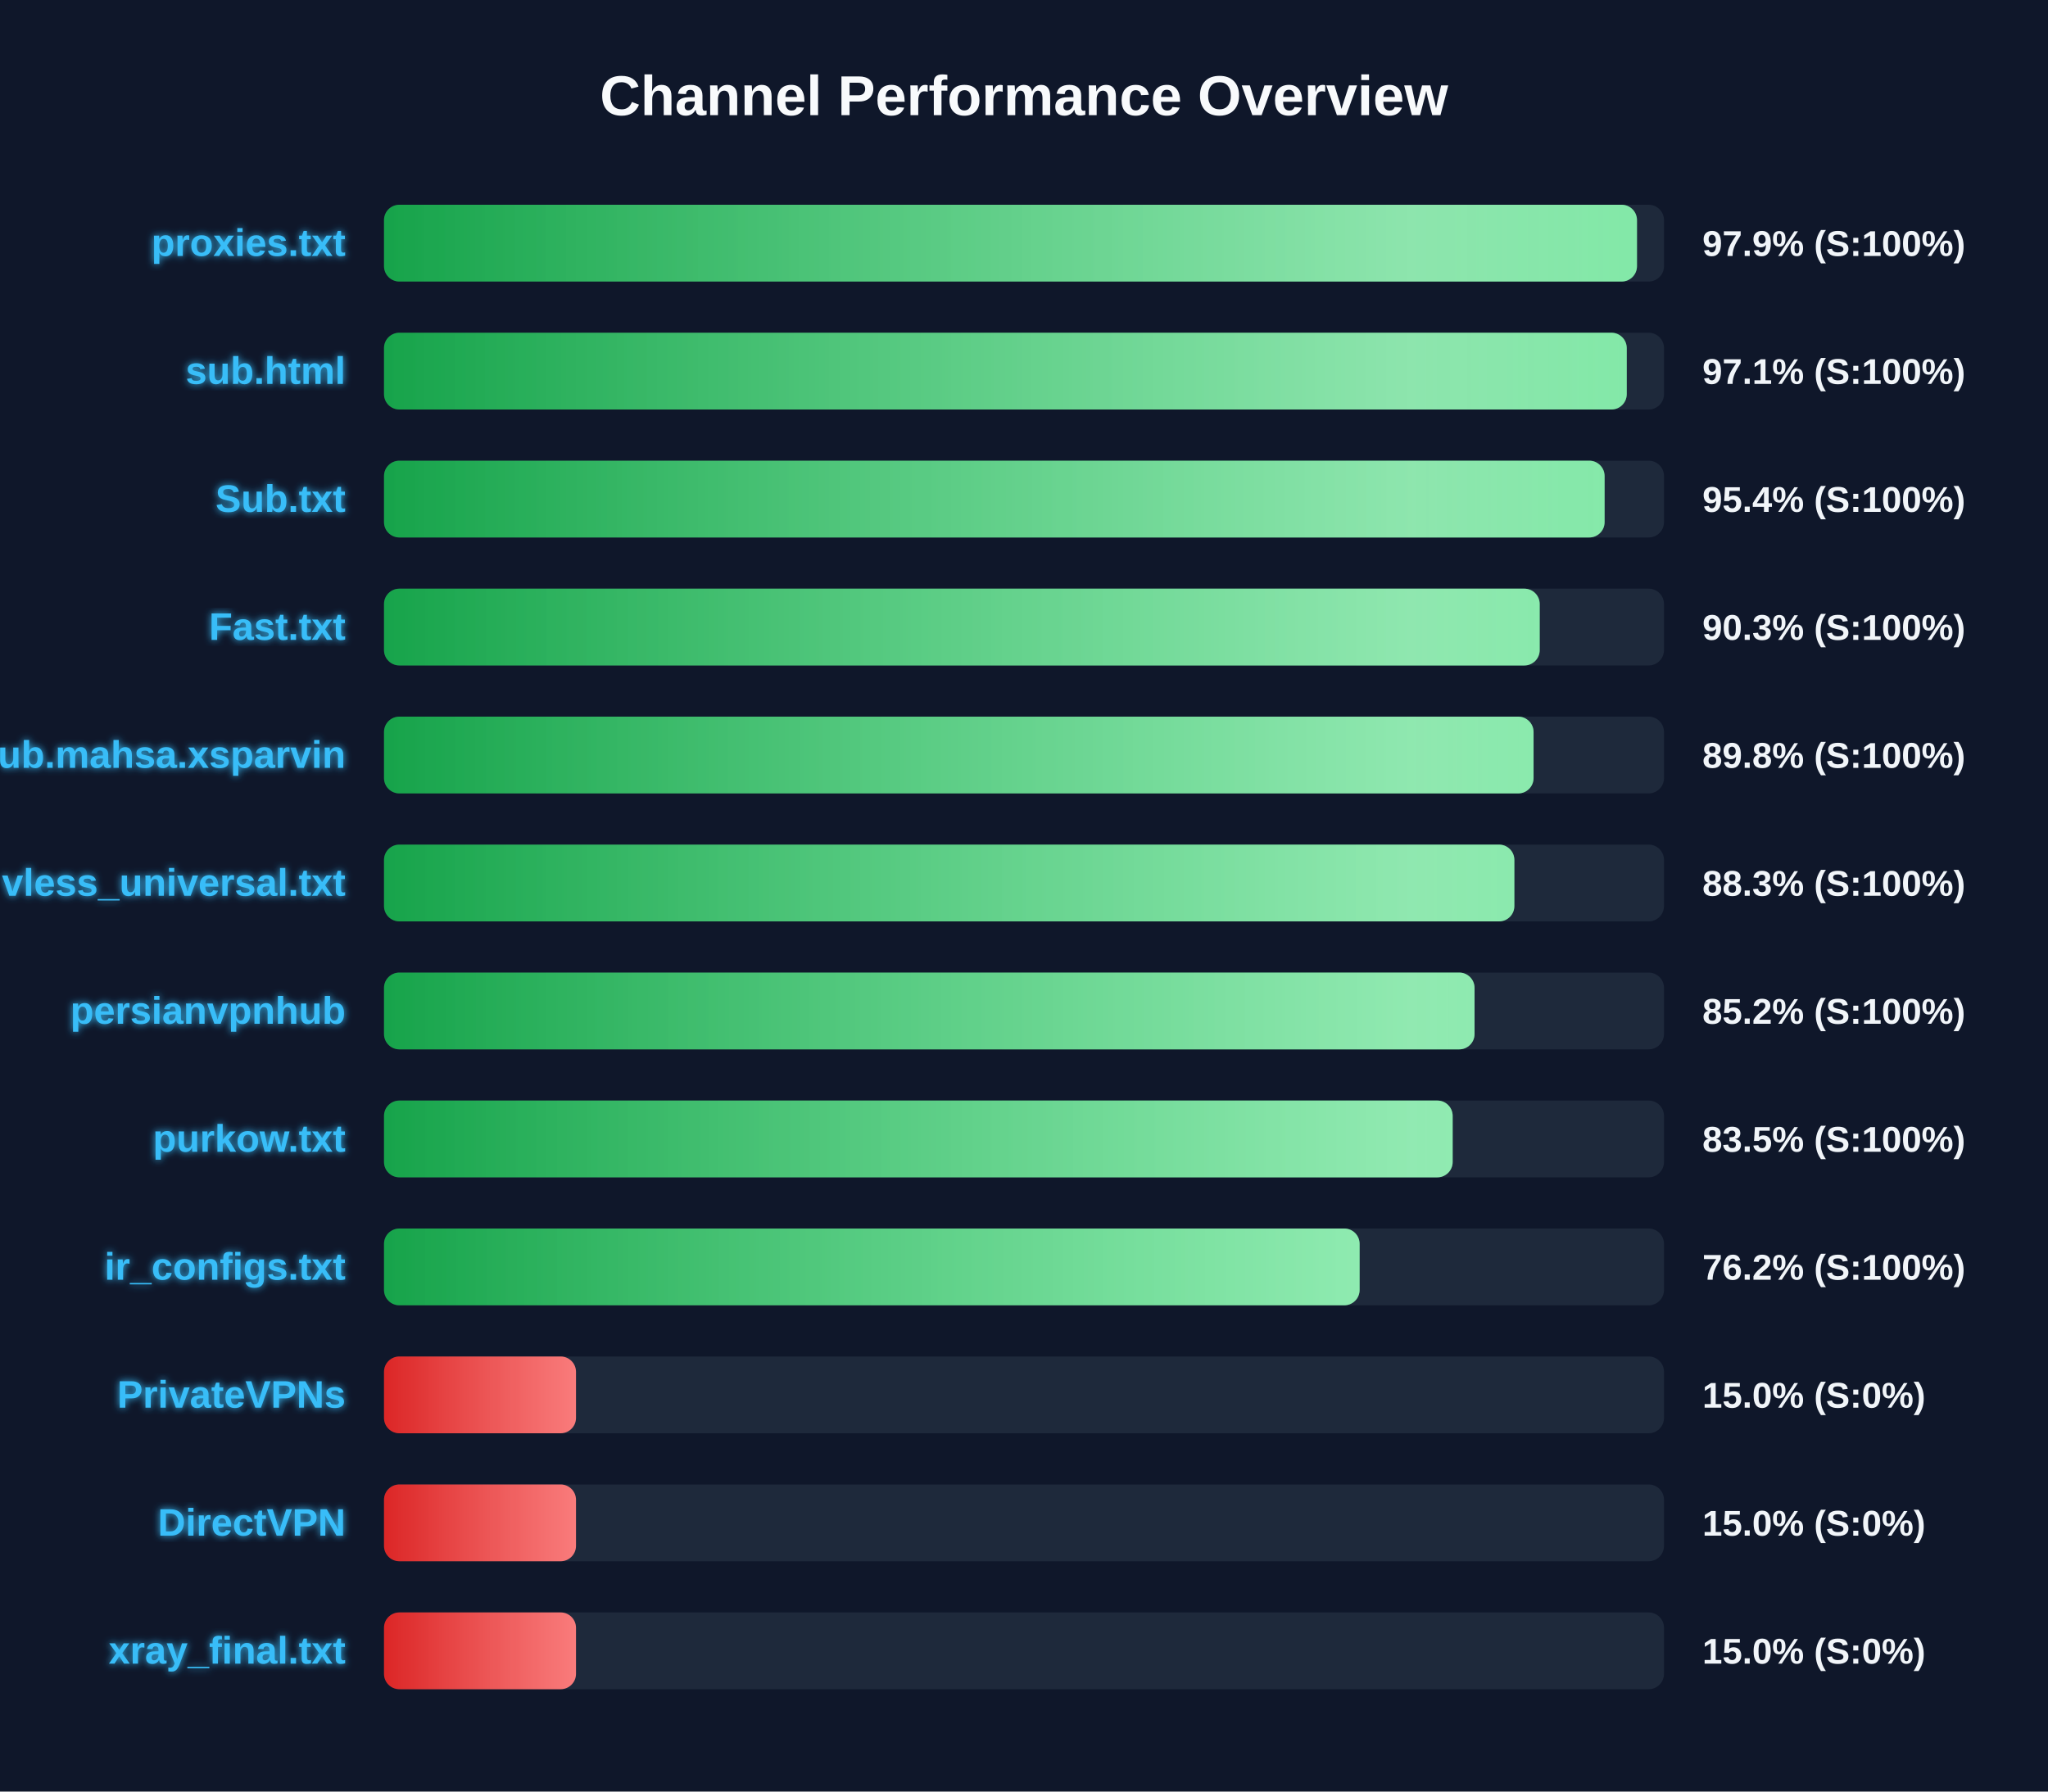
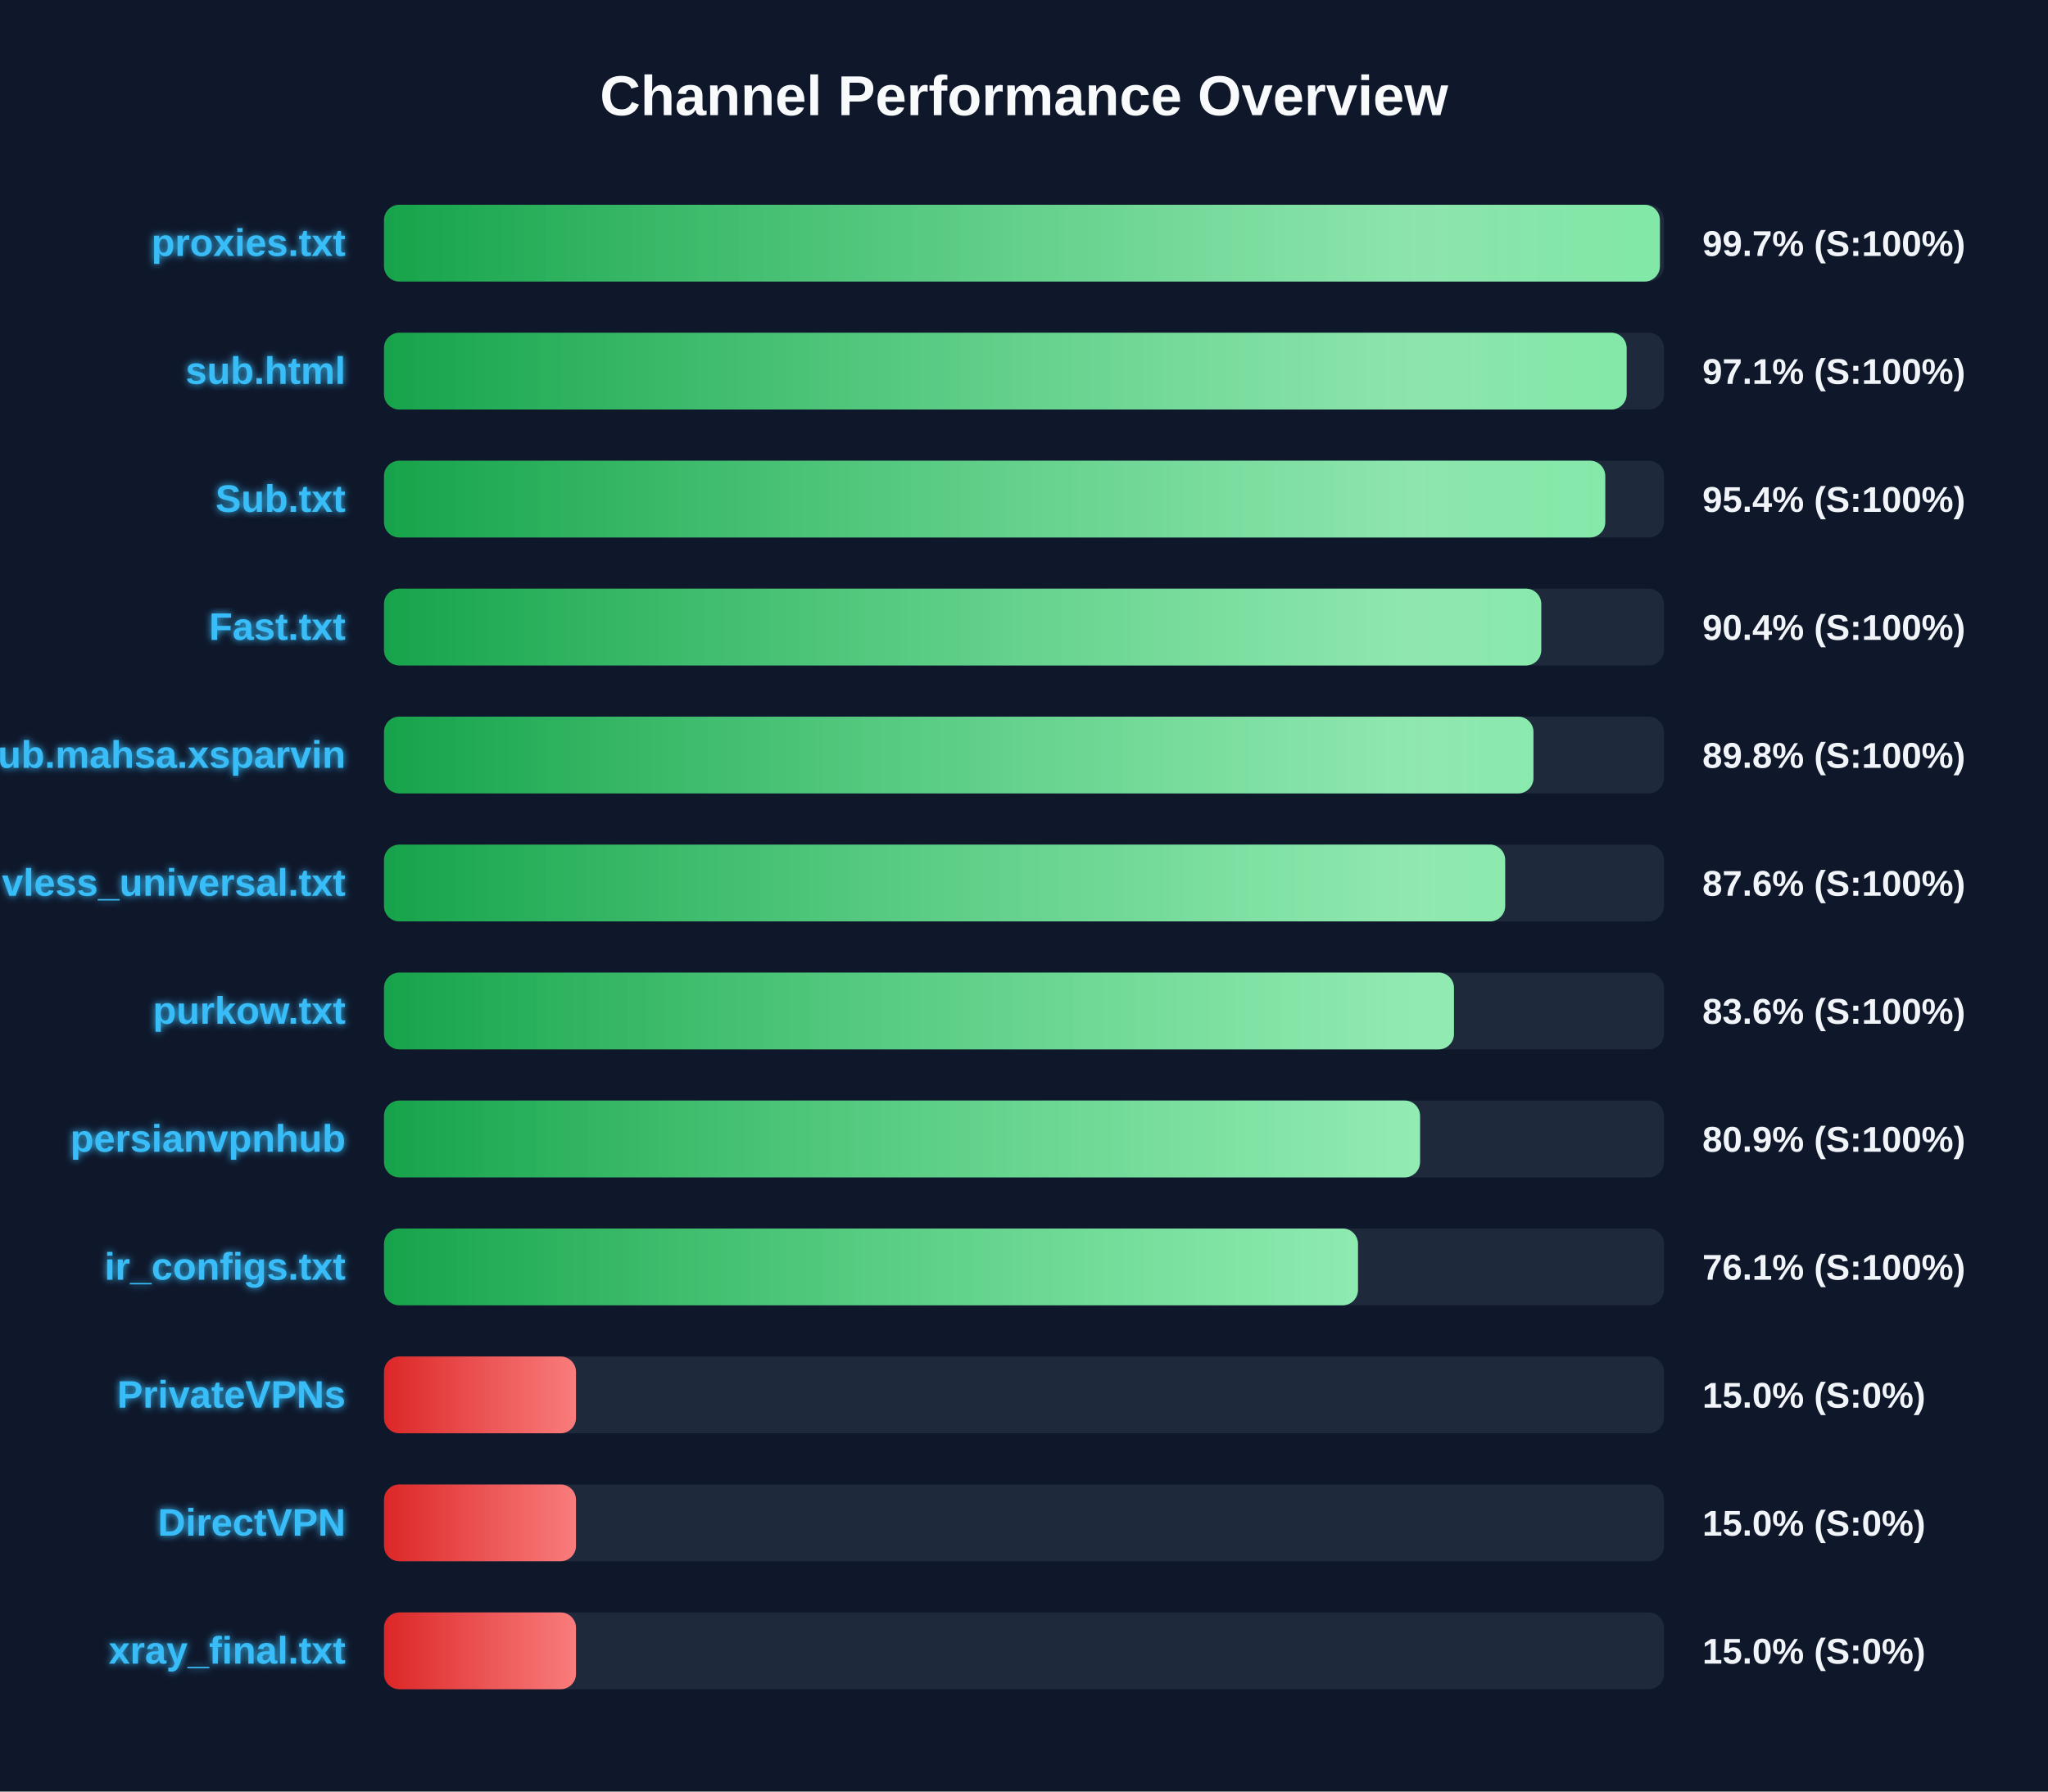
<svg xmlns="http://www.w3.org/2000/svg" width="800" height="700" version="1.1">
  <defs>
    <linearGradient id="grad-green" x1="0%" y1="0%" x2="100%" y2="0%">
      <stop offset="0%" stop-color="#16a34a" />
      <stop offset="100%" stop-color="#4ade80" />
    </linearGradient>
    <linearGradient id="grad-yellow" x1="0%" y1="0%" x2="100%" y2="0%">
      <stop offset="0%" stop-color="#ca8a04" />
      <stop offset="100%" stop-color="#fde047" />
    </linearGradient>
    <linearGradient id="grad-red" x1="0%" y1="0%" x2="100%" y2="0%">
      <stop offset="0%" stop-color="#dc2626" />
      <stop offset="100%" stop-color="#f87171" />
    </linearGradient>
    <linearGradient id="shimmer" x1="0%" y1="0%" x2="100%" y2="0%">
      <stop offset="0%" stop-color="rgba(255,255,255,0)" />
      <stop offset="50%" stop-color="rgba(255,255,255,0.4)" />
      <stop offset="100%" stop-color="rgba(255,255,255,0)" />
    </linearGradient>
    <filter id="glow" x="-20%" y="-20%" width="140%" height="140%">
      <feGaussianBlur stdDeviation="1.5" result="blur" />
      <feComposite in="SourceGraphic" in2="blur" operator="over" />
    </filter>
  </defs>
  <style>
        .bg-rect { fill: #0f172a; }
        .title { font: bold 22px 'Segoe UI', Arial, sans-serif; fill: #f8fafc; }
        .row { font: bold 15px 'Segoe UI', Arial, sans-serif; fill: #38bdf8; filter: url(#glow); }
        .score { font: bold 14px 'Segoe UI', Arial, sans-serif; fill: #f1f5f9; }
        @keyframes shimmer-anim {
            0% { transform: translateX(-100%); }
            100% { transform: translateX(200%); }
        }
        .shimmer-rect {
            animation: shimmer-anim 2.5s infinite linear;
        }
    </style>
  <rect width="100%" height="100%" class="bg-rect" />
  <text x="400" y="45" text-anchor="middle" class="title">Channel Performance Overview</text>
  <rect x="150" y="80" width="500" height="30" fill="#1e293b" rx="6" />
  <clipPath id="clip-0">
-     <rect x="150" y="80" width="489.45" height="30" rx="6" />
+     <rect x="150" y="80" width="498.4" height="30" rx="6" />
  </clipPath>
-   <rect x="150" y="80" width="489.45" height="30" fill="url(#grad-green)" rx="6" />
+   <rect x="150" y="80" width="498.4" height="30" fill="url(#grad-green)" rx="6" />
  <g clip-path="url(#clip-0)">
    <rect x="150" y="80" width="100%" height="30" fill="url(#shimmer)" class="shimmer-rect" />
  </g>
  <text x="135" y="100" text-anchor="end" class="row">proxies.txt</text>
-   <text x="665" y="100" text-anchor="start" class="score">97.9% (S:100%)</text>
+   <text x="665" y="100" text-anchor="start" class="score">99.7% (S:100%)</text>
  <rect x="150" y="130" width="500" height="30" fill="#1e293b" rx="6" />
  <clipPath id="clip-1">
-     <rect x="150" y="130" width="485.45" height="30" rx="6" />
+     <rect x="150" y="130" width="485.4" height="30" rx="6" />
  </clipPath>
-   <rect x="150" y="130" width="485.45" height="30" fill="url(#grad-green)" rx="6" />
+   <rect x="150" y="130" width="485.4" height="30" fill="url(#grad-green)" rx="6" />
  <g clip-path="url(#clip-1)">
    <rect x="150" y="130" width="100%" height="30" fill="url(#shimmer)" class="shimmer-rect" />
  </g>
  <text x="135" y="150" text-anchor="end" class="row">sub.html</text>
  <text x="665" y="150" text-anchor="start" class="score">97.1% (S:100%)</text>
  <rect x="150" y="180" width="500" height="30" fill="#1e293b" rx="6" />
  <clipPath id="clip-2">
-     <rect x="150" y="180" width="476.8" height="30" rx="6" />
+     <rect x="150" y="180" width="477.05" height="30" rx="6" />
  </clipPath>
-   <rect x="150" y="180" width="476.8" height="30" fill="url(#grad-green)" rx="6" />
+   <rect x="150" y="180" width="477.05" height="30" fill="url(#grad-green)" rx="6" />
  <g clip-path="url(#clip-2)">
    <rect x="150" y="180" width="100%" height="30" fill="url(#shimmer)" class="shimmer-rect" />
  </g>
  <text x="135" y="200" text-anchor="end" class="row">Sub.txt</text>
  <text x="665" y="200" text-anchor="start" class="score">95.4% (S:100%)</text>
  <rect x="150" y="230" width="500" height="30" fill="#1e293b" rx="6" />
  <clipPath id="clip-3">
-     <rect x="150" y="230" width="451.45" height="30" rx="6" />
+     <rect x="150" y="230" width="452.05" height="30" rx="6" />
  </clipPath>
-   <rect x="150" y="230" width="451.45" height="30" fill="url(#grad-green)" rx="6" />
+   <rect x="150" y="230" width="452.05" height="30" fill="url(#grad-green)" rx="6" />
  <g clip-path="url(#clip-3)">
    <rect x="150" y="230" width="100%" height="30" fill="url(#shimmer)" class="shimmer-rect" />
  </g>
  <text x="135" y="250" text-anchor="end" class="row">Fast.txt</text>
-   <text x="665" y="250" text-anchor="start" class="score">90.3% (S:100%)</text>
+   <text x="665" y="250" text-anchor="start" class="score">90.4% (S:100%)</text>
  <rect x="150" y="280" width="500" height="30" fill="#1e293b" rx="6" />
  <clipPath id="clip-4">
-     <rect x="150" y="280" width="449.05" height="30" rx="6" />
+     <rect x="150" y="280" width="449.0" height="30" rx="6" />
  </clipPath>
-   <rect x="150" y="280" width="449.05" height="30" fill="url(#grad-green)" rx="6" />
+   <rect x="150" y="280" width="449.0" height="30" fill="url(#grad-green)" rx="6" />
  <g clip-path="url(#clip-4)">
    <rect x="150" y="280" width="100%" height="30" fill="url(#shimmer)" class="shimmer-rect" />
  </g>
  <text x="135" y="300" text-anchor="end" class="row">Sub.mahsa.xsparvin</text>
  <text x="665" y="300" text-anchor="start" class="score">89.8% (S:100%)</text>
  <rect x="150" y="330" width="500" height="30" fill="#1e293b" rx="6" />
  <clipPath id="clip-5">
-     <rect x="150" y="330" width="441.55" height="30" rx="6" />
+     <rect x="150" y="330" width="437.95" height="30" rx="6" />
  </clipPath>
-   <rect x="150" y="330" width="441.55" height="30" fill="url(#grad-green)" rx="6" />
+   <rect x="150" y="330" width="437.95" height="30" fill="url(#grad-green)" rx="6" />
  <g clip-path="url(#clip-5)">
    <rect x="150" y="330" width="100%" height="30" fill="url(#shimmer)" class="shimmer-rect" />
  </g>
  <text x="135" y="350" text-anchor="end" class="row">vless_universal.txt</text>
-   <text x="665" y="350" text-anchor="start" class="score">88.3% (S:100%)</text>
+   <text x="665" y="350" text-anchor="start" class="score">87.6% (S:100%)</text>
  <rect x="150" y="380" width="500" height="30" fill="#1e293b" rx="6" />
  <clipPath id="clip-6">
-     <rect x="150" y="380" width="426.0" height="30" rx="6" />
+     <rect x="150" y="380" width="417.95" height="30" rx="6" />
  </clipPath>
-   <rect x="150" y="380" width="426.0" height="30" fill="url(#grad-green)" rx="6" />
+   <rect x="150" y="380" width="417.95" height="30" fill="url(#grad-green)" rx="6" />
  <g clip-path="url(#clip-6)">
    <rect x="150" y="380" width="100%" height="30" fill="url(#shimmer)" class="shimmer-rect" />
  </g>
-   <text x="135" y="400" text-anchor="end" class="row">persianvpnhub</text>
-   <text x="665" y="400" text-anchor="start" class="score">85.2% (S:100%)</text>
+   <text x="135" y="400" text-anchor="end" class="row">purkow.txt</text>
+   <text x="665" y="400" text-anchor="start" class="score">83.6% (S:100%)</text>
  <rect x="150" y="430" width="500" height="30" fill="#1e293b" rx="6" />
  <clipPath id="clip-7">
-     <rect x="150" y="430" width="417.45" height="30" rx="6" />
+     <rect x="150" y="430" width="404.7" height="30" rx="6" />
  </clipPath>
-   <rect x="150" y="430" width="417.45" height="30" fill="url(#grad-green)" rx="6" />
+   <rect x="150" y="430" width="404.7" height="30" fill="url(#grad-green)" rx="6" />
  <g clip-path="url(#clip-7)">
    <rect x="150" y="430" width="100%" height="30" fill="url(#shimmer)" class="shimmer-rect" />
  </g>
-   <text x="135" y="450" text-anchor="end" class="row">purkow.txt</text>
-   <text x="665" y="450" text-anchor="start" class="score">83.5% (S:100%)</text>
+   <text x="135" y="450" text-anchor="end" class="row">persianvpnhub</text>
+   <text x="665" y="450" text-anchor="start" class="score">80.9% (S:100%)</text>
  <rect x="150" y="480" width="500" height="30" fill="#1e293b" rx="6" />
  <clipPath id="clip-8">
-     <rect x="150" y="480" width="381.1" height="30" rx="6" />
+     <rect x="150" y="480" width="380.45" height="30" rx="6" />
  </clipPath>
-   <rect x="150" y="480" width="381.1" height="30" fill="url(#grad-green)" rx="6" />
+   <rect x="150" y="480" width="380.45" height="30" fill="url(#grad-green)" rx="6" />
  <g clip-path="url(#clip-8)">
    <rect x="150" y="480" width="100%" height="30" fill="url(#shimmer)" class="shimmer-rect" />
  </g>
  <text x="135" y="500" text-anchor="end" class="row">ir_configs.txt</text>
-   <text x="665" y="500" text-anchor="start" class="score">76.2% (S:100%)</text>
+   <text x="665" y="500" text-anchor="start" class="score">76.1% (S:100%)</text>
  <rect x="150" y="530" width="500" height="30" fill="#1e293b" rx="6" />
  <clipPath id="clip-9">
    <rect x="150" y="530" width="75.0" height="30" rx="6" />
  </clipPath>
  <rect x="150" y="530" width="75.0" height="30" fill="url(#grad-red)" rx="6" />
  <g clip-path="url(#clip-9)">
    <rect x="150" y="530" width="100%" height="30" fill="url(#shimmer)" class="shimmer-rect" />
  </g>
  <text x="135" y="550" text-anchor="end" class="row">PrivateVPNs</text>
  <text x="665" y="550" text-anchor="start" class="score">15.0% (S:0%)</text>
  <rect x="150" y="580" width="500" height="30" fill="#1e293b" rx="6" />
  <clipPath id="clip-10">
    <rect x="150" y="580" width="75.0" height="30" rx="6" />
  </clipPath>
  <rect x="150" y="580" width="75.0" height="30" fill="url(#grad-red)" rx="6" />
  <g clip-path="url(#clip-10)">
    <rect x="150" y="580" width="100%" height="30" fill="url(#shimmer)" class="shimmer-rect" />
  </g>
  <text x="135" y="600" text-anchor="end" class="row">DirectVPN</text>
  <text x="665" y="600" text-anchor="start" class="score">15.0% (S:0%)</text>
  <rect x="150" y="630" width="500" height="30" fill="#1e293b" rx="6" />
  <clipPath id="clip-11">
    <rect x="150" y="630" width="75.0" height="30" rx="6" />
  </clipPath>
  <rect x="150" y="630" width="75.0" height="30" fill="url(#grad-red)" rx="6" />
  <g clip-path="url(#clip-11)">
    <rect x="150" y="630" width="100%" height="30" fill="url(#shimmer)" class="shimmer-rect" />
  </g>
  <text x="135" y="650" text-anchor="end" class="row">xray_final.txt</text>
  <text x="665" y="650" text-anchor="start" class="score">15.0% (S:0%)</text>
</svg>
